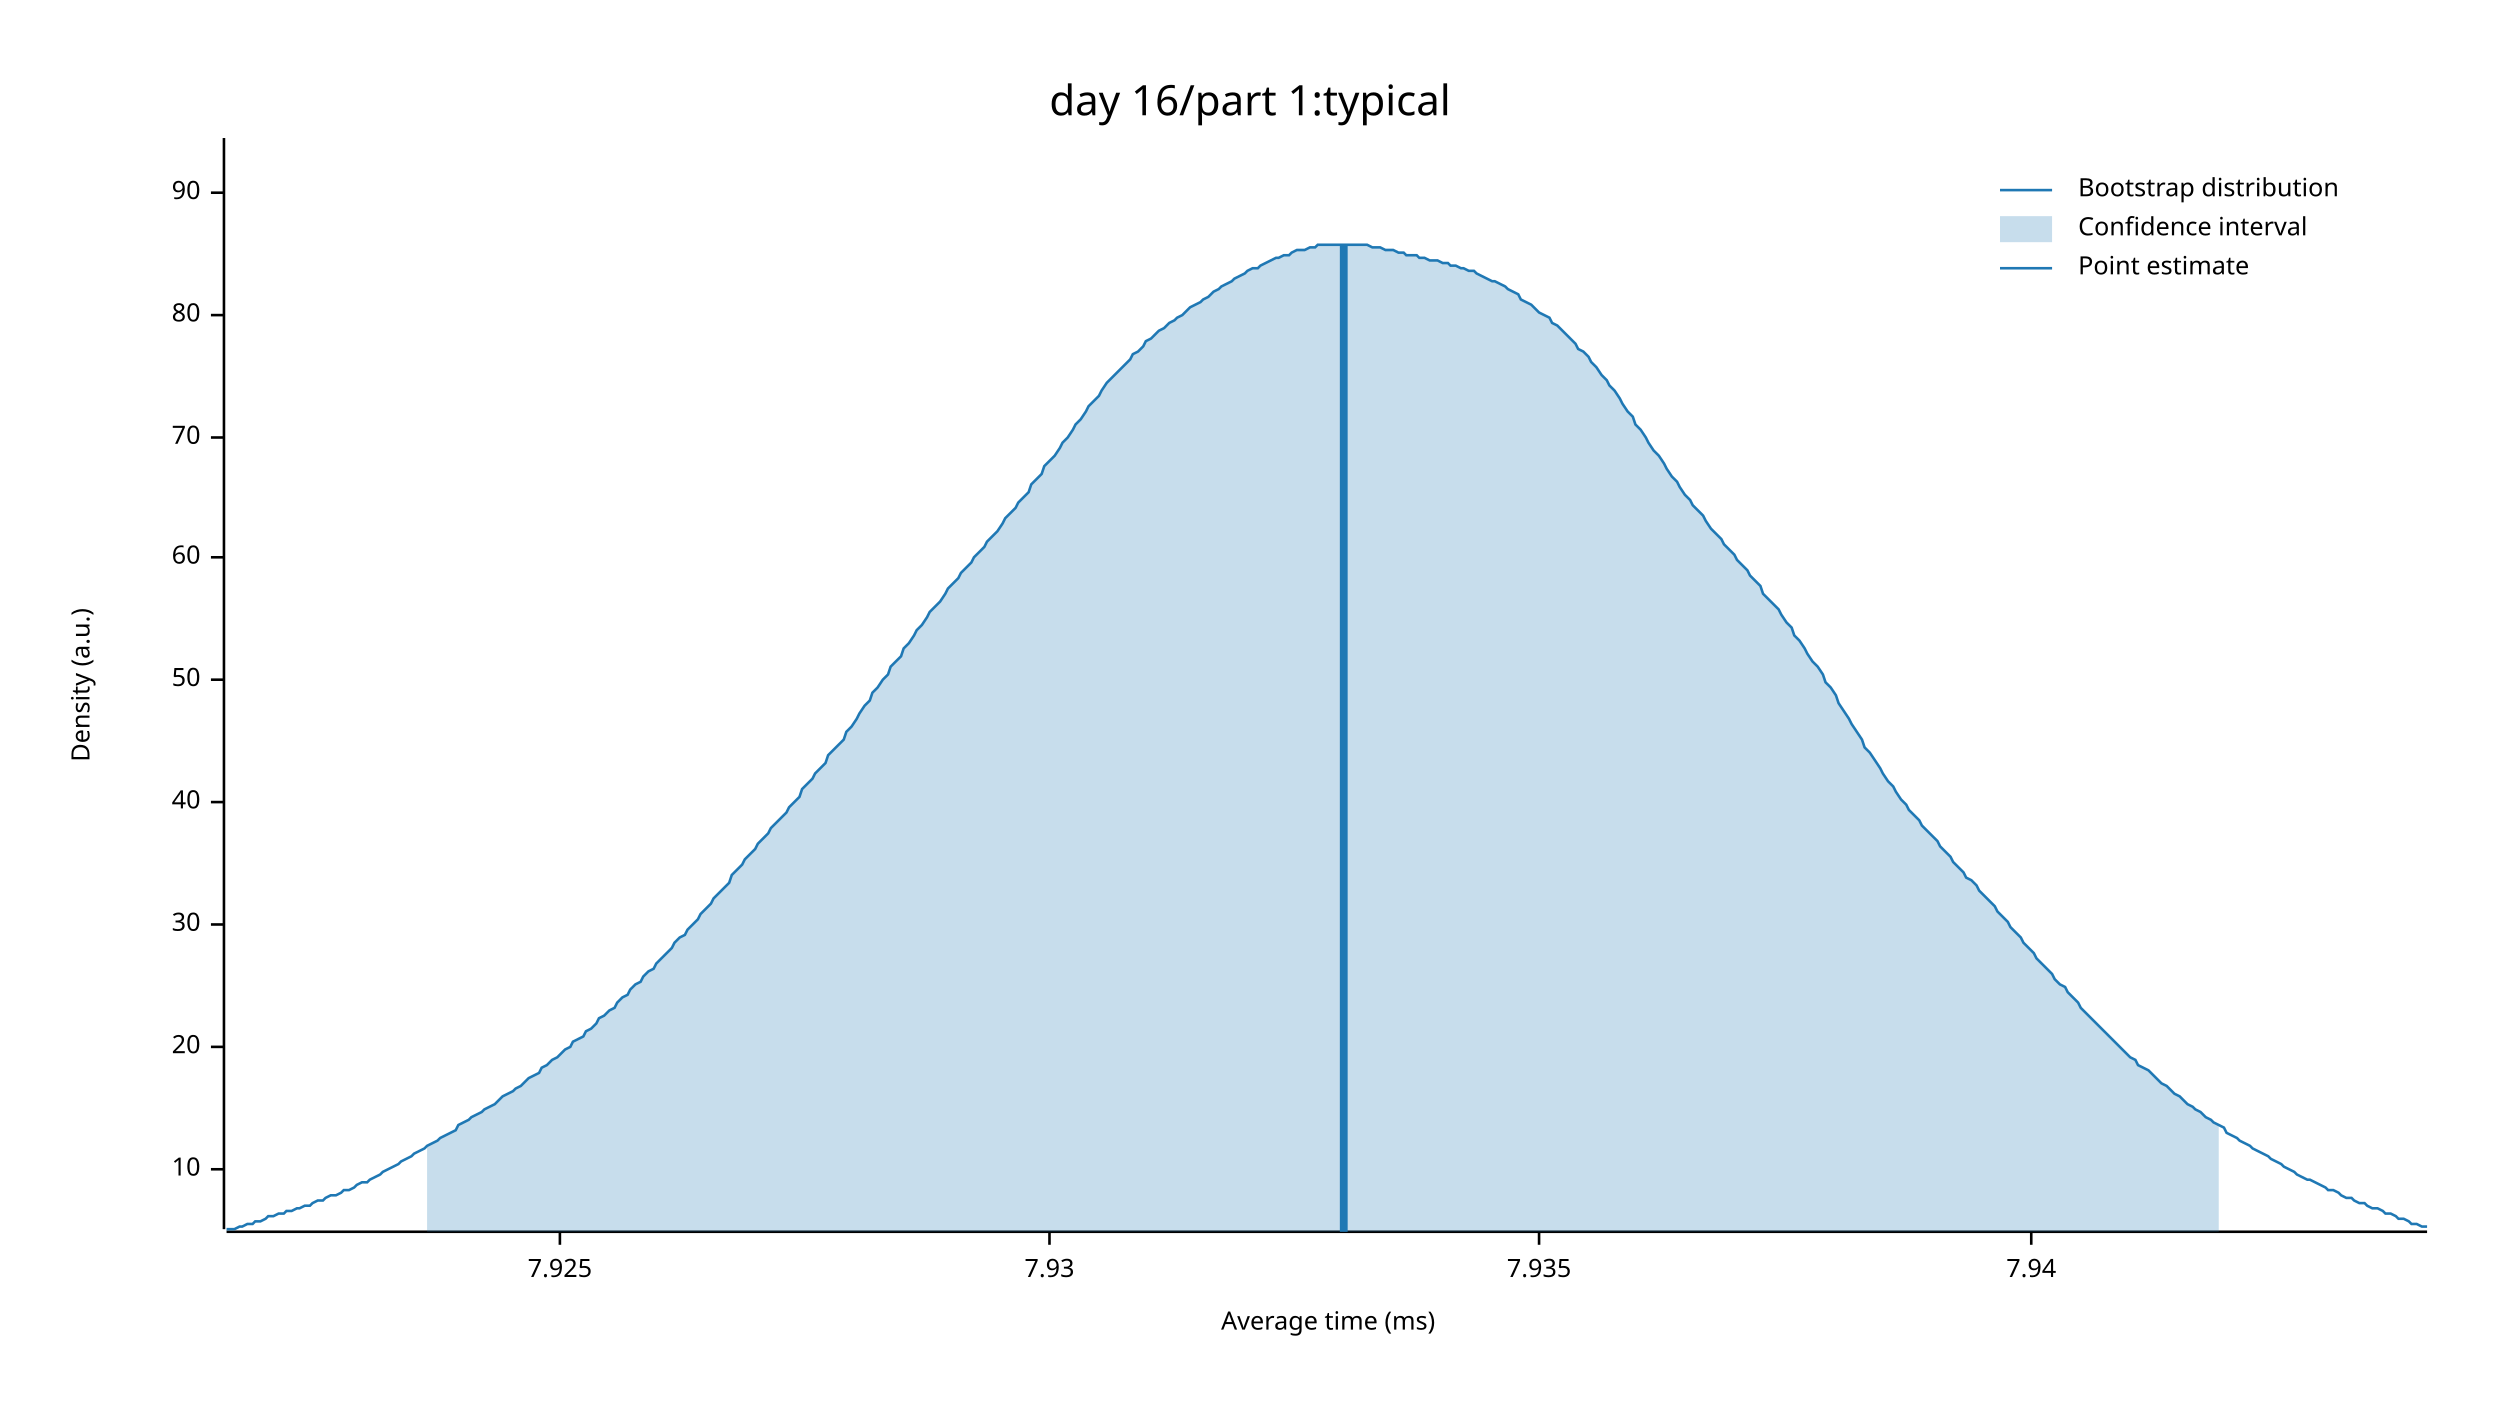
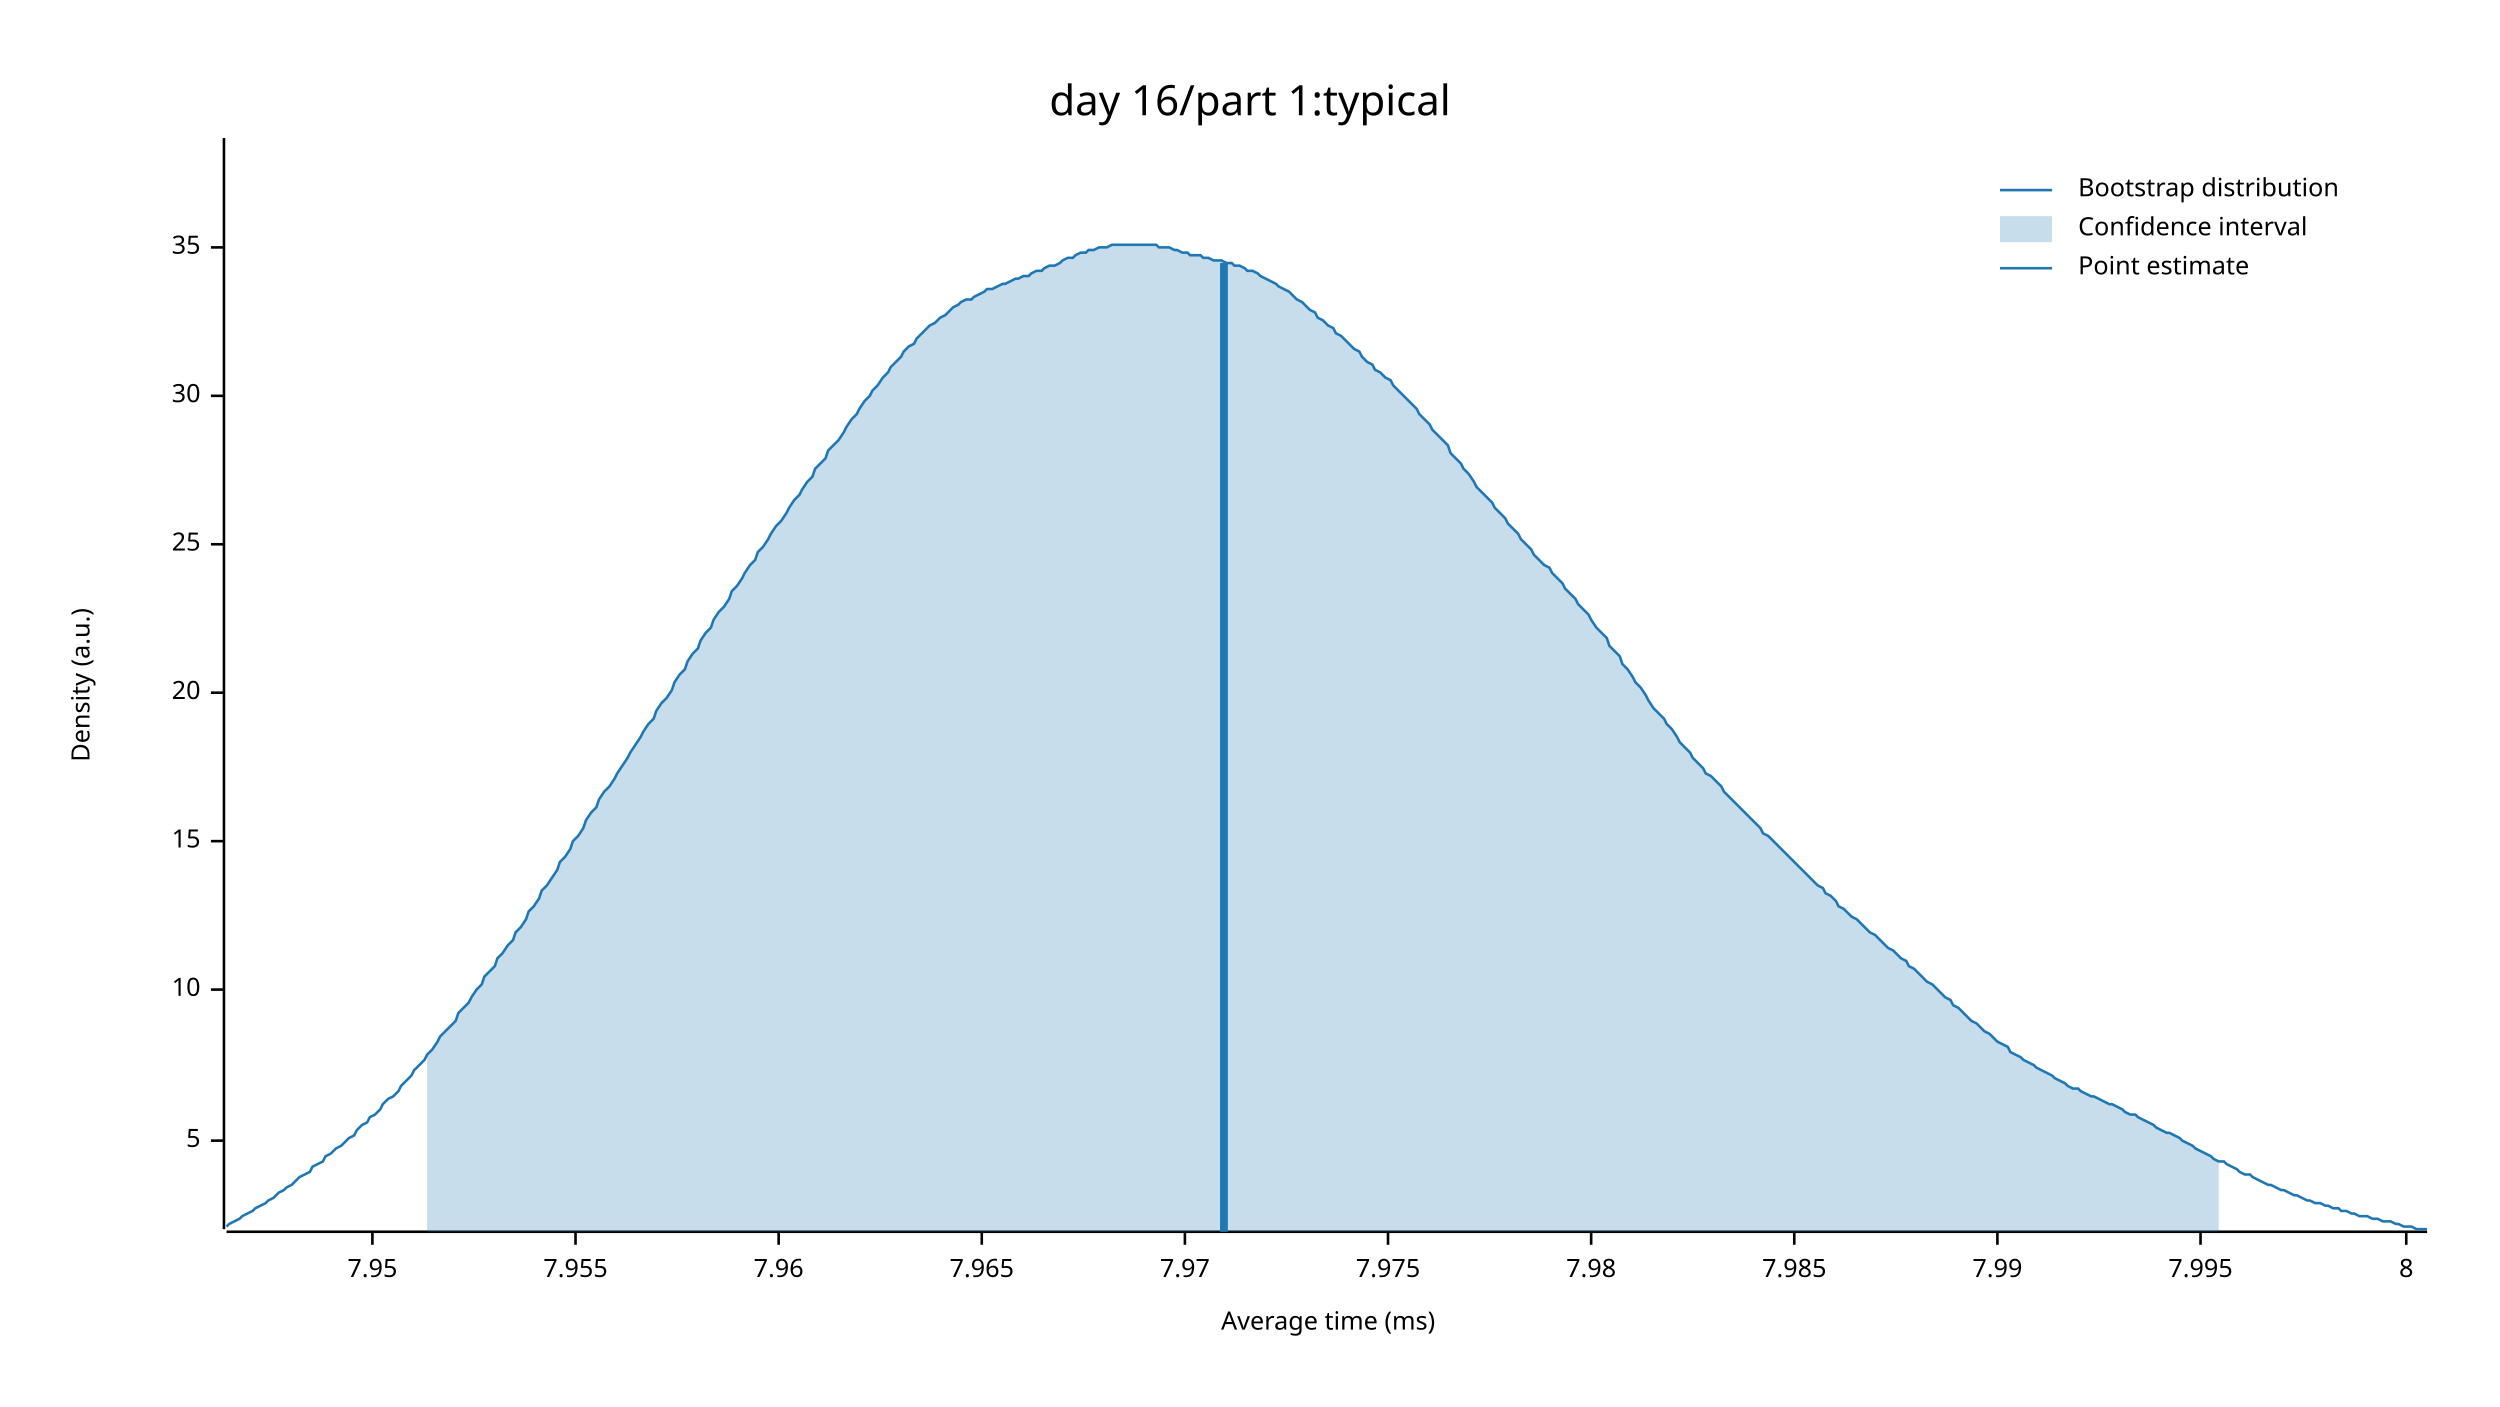
<svg xmlns="http://www.w3.org/2000/svg" width="960" height="540" viewBox="0 0 960 540">
  <text x="480" y="32" dy="0.76em" text-anchor="middle" font-family="sans-serif" font-size="16.129" opacity="1" fill="#000000">
day 16/part 1:typical
</text>
  <text x="27" y="263" dy="0.76em" text-anchor="middle" font-family="sans-serif" font-size="9.677" opacity="1" fill="#000000" transform="rotate(270, 27, 263)">
Density (a.u.)
</text>
  <text x="510" y="513" dy="-0.5ex" text-anchor="middle" font-family="sans-serif" font-size="9.677" opacity="1" fill="#000000">
Average time (ms)
</text>
  <polyline fill="none" opacity="1" stroke="#000000" stroke-width="1" points="86,53 86,472 " />
-   <text x="77" y="449" dy="0.5ex" text-anchor="end" font-family="sans-serif" font-size="9.677" opacity="1" fill="#000000">
+   <text x="77" y="438" dy="0.5ex" text-anchor="end" font-family="sans-serif" font-size="9.677" opacity="1" fill="#000000">
+ 5
+ </text>
+   <polyline fill="none" opacity="1" stroke="#000000" stroke-width="1" points="81,438 86,438 " />
+   <text x="77" y="380" dy="0.5ex" text-anchor="end" font-family="sans-serif" font-size="9.677" opacity="1" fill="#000000">
10
</text>
-   <polyline fill="none" opacity="1" stroke="#000000" stroke-width="1" points="81,449 86,449 " />
-   <text x="77" y="402" dy="0.5ex" text-anchor="end" font-family="sans-serif" font-size="9.677" opacity="1" fill="#000000">
+   <polyline fill="none" opacity="1" stroke="#000000" stroke-width="1" points="81,380 86,380 " />
+   <text x="77" y="323" dy="0.5ex" text-anchor="end" font-family="sans-serif" font-size="9.677" opacity="1" fill="#000000">
+ 15
+ </text>
+   <polyline fill="none" opacity="1" stroke="#000000" stroke-width="1" points="81,323 86,323 " />
+   <text x="77" y="266" dy="0.5ex" text-anchor="end" font-family="sans-serif" font-size="9.677" opacity="1" fill="#000000">
20
</text>
-   <polyline fill="none" opacity="1" stroke="#000000" stroke-width="1" points="81,402 86,402 " />
-   <text x="77" y="355" dy="0.5ex" text-anchor="end" font-family="sans-serif" font-size="9.677" opacity="1" fill="#000000">
+   <polyline fill="none" opacity="1" stroke="#000000" stroke-width="1" points="81,266 86,266 " />
+   <text x="77" y="209" dy="0.5ex" text-anchor="end" font-family="sans-serif" font-size="9.677" opacity="1" fill="#000000">
+ 25
+ </text>
+   <polyline fill="none" opacity="1" stroke="#000000" stroke-width="1" points="81,209 86,209 " />
+   <text x="77" y="152" dy="0.5ex" text-anchor="end" font-family="sans-serif" font-size="9.677" opacity="1" fill="#000000">
30
</text>
-   <polyline fill="none" opacity="1" stroke="#000000" stroke-width="1" points="81,355 86,355 " />
-   <text x="77" y="308" dy="0.5ex" text-anchor="end" font-family="sans-serif" font-size="9.677" opacity="1" fill="#000000">
- 40
+   <polyline fill="none" opacity="1" stroke="#000000" stroke-width="1" points="81,152 86,152 " />
+   <text x="77" y="95" dy="0.5ex" text-anchor="end" font-family="sans-serif" font-size="9.677" opacity="1" fill="#000000">
+ 35
</text>
-   <polyline fill="none" opacity="1" stroke="#000000" stroke-width="1" points="81,308 86,308 " />
-   <text x="77" y="261" dy="0.5ex" text-anchor="end" font-family="sans-serif" font-size="9.677" opacity="1" fill="#000000">
- 50
+   <polyline fill="none" opacity="1" stroke="#000000" stroke-width="1" points="81,95 86,95 " />
+   <polyline fill="none" opacity="1" stroke="#000000" stroke-width="1" points="87,473 932,473 " />
+   <text x="143" y="483" dy="0.76em" text-anchor="middle" font-family="sans-serif" font-size="9.677" opacity="1" fill="#000000">
+ 7.95
</text>
-   <polyline fill="none" opacity="1" stroke="#000000" stroke-width="1" points="81,261 86,261 " />
-   <text x="77" y="214" dy="0.5ex" text-anchor="end" font-family="sans-serif" font-size="9.677" opacity="1" fill="#000000">
- 60
+   <polyline fill="none" opacity="1" stroke="#000000" stroke-width="1" points="143,473 143,478 " />
+   <text x="221" y="483" dy="0.76em" text-anchor="middle" font-family="sans-serif" font-size="9.677" opacity="1" fill="#000000">
+ 7.955
</text>
-   <polyline fill="none" opacity="1" stroke="#000000" stroke-width="1" points="81,214 86,214 " />
-   <text x="77" y="168" dy="0.5ex" text-anchor="end" font-family="sans-serif" font-size="9.677" opacity="1" fill="#000000">
- 70
+   <polyline fill="none" opacity="1" stroke="#000000" stroke-width="1" points="221,473 221,478 " />
+   <text x="299" y="483" dy="0.76em" text-anchor="middle" font-family="sans-serif" font-size="9.677" opacity="1" fill="#000000">
+ 7.96
</text>
-   <polyline fill="none" opacity="1" stroke="#000000" stroke-width="1" points="81,168 86,168 " />
-   <text x="77" y="121" dy="0.5ex" text-anchor="end" font-family="sans-serif" font-size="9.677" opacity="1" fill="#000000">
- 80
+   <polyline fill="none" opacity="1" stroke="#000000" stroke-width="1" points="299,473 299,478 " />
+   <text x="377" y="483" dy="0.76em" text-anchor="middle" font-family="sans-serif" font-size="9.677" opacity="1" fill="#000000">
+ 7.965
</text>
-   <polyline fill="none" opacity="1" stroke="#000000" stroke-width="1" points="81,121 86,121 " />
-   <text x="77" y="74" dy="0.5ex" text-anchor="end" font-family="sans-serif" font-size="9.677" opacity="1" fill="#000000">
- 90
+   <polyline fill="none" opacity="1" stroke="#000000" stroke-width="1" points="377,473 377,478 " />
+   <text x="455" y="483" dy="0.76em" text-anchor="middle" font-family="sans-serif" font-size="9.677" opacity="1" fill="#000000">
+ 7.97
</text>
-   <polyline fill="none" opacity="1" stroke="#000000" stroke-width="1" points="81,74 86,74 " />
-   <polyline fill="none" opacity="1" stroke="#000000" stroke-width="1" points="87,473 932,473 " />
-   <text x="215" y="483" dy="0.76em" text-anchor="middle" font-family="sans-serif" font-size="9.677" opacity="1" fill="#000000">
- 7.925
+   <polyline fill="none" opacity="1" stroke="#000000" stroke-width="1" points="455,473 455,478 " />
+   <text x="533" y="483" dy="0.76em" text-anchor="middle" font-family="sans-serif" font-size="9.677" opacity="1" fill="#000000">
+ 7.975
</text>
-   <polyline fill="none" opacity="1" stroke="#000000" stroke-width="1" points="215,473 215,478 " />
-   <text x="403" y="483" dy="0.76em" text-anchor="middle" font-family="sans-serif" font-size="9.677" opacity="1" fill="#000000">
- 7.93
+   <polyline fill="none" opacity="1" stroke="#000000" stroke-width="1" points="533,473 533,478 " />
+   <text x="611" y="483" dy="0.76em" text-anchor="middle" font-family="sans-serif" font-size="9.677" opacity="1" fill="#000000">
+ 7.98
</text>
-   <polyline fill="none" opacity="1" stroke="#000000" stroke-width="1" points="403,473 403,478 " />
-   <text x="591" y="483" dy="0.76em" text-anchor="middle" font-family="sans-serif" font-size="9.677" opacity="1" fill="#000000">
- 7.935
+   <polyline fill="none" opacity="1" stroke="#000000" stroke-width="1" points="611,473 611,478 " />
+   <text x="689" y="483" dy="0.76em" text-anchor="middle" font-family="sans-serif" font-size="9.677" opacity="1" fill="#000000">
+ 7.985
</text>
-   <polyline fill="none" opacity="1" stroke="#000000" stroke-width="1" points="591,473 591,478 " />
-   <text x="780" y="483" dy="0.76em" text-anchor="middle" font-family="sans-serif" font-size="9.677" opacity="1" fill="#000000">
- 7.94
+   <polyline fill="none" opacity="1" stroke="#000000" stroke-width="1" points="689,473 689,478 " />
+   <text x="767" y="483" dy="0.76em" text-anchor="middle" font-family="sans-serif" font-size="9.677" opacity="1" fill="#000000">
+ 7.99
</text>
-   <polyline fill="none" opacity="1" stroke="#000000" stroke-width="1" points="780,473 780,478 " />
-   <polyline fill="none" opacity="1" stroke="#1F78B4" stroke-width="1" points="87,472 88,472 90,472 92,471 93,471 95,470 97,470 98,469 100,469 102,468 103,467 105,467 107,466 109,466 110,465 112,465 114,464 115,464 117,463 119,463 120,462 122,461 124,461 125,460 127,459 129,459 131,458 132,457 134,457 136,456 137,455 139,454 141,454 142,453 144,452 146,451 147,450 149,449 151,448 153,447 154,446 156,445 158,444 159,443 161,442 163,441 164,440 166,439 168,438 169,437 171,436 173,435 175,434 176,432 178,431 180,430 181,429 183,428 185,427 186,426 188,425 190,424 191,423 193,421 195,420 197,419 198,418 200,417 202,415 203,414 205,413 207,412 208,410 210,409 212,407 214,406 215,405 217,403 219,402 220,400 222,399 224,398 225,396 227,395 229,393 230,391 232,390 234,388 236,387 237,385 239,383 241,382 242,380 244,378 246,377 247,375 249,373 251,372 252,370 254,368 256,366 258,364 259,362 261,360 263,359 264,357 266,355 268,353 269,351 271,349 273,347 274,345 276,343 278,341 280,339 281,336 283,334 285,332 286,330 288,328 290,326 291,324 293,322 295,320 296,318 298,316 300,314 302,312 303,310 305,308 307,306 308,303 310,301 312,299 313,297 315,295 317,293 318,290 320,288 322,286 324,284 325,281 327,279 329,276 330,274 332,271 334,269 335,266 337,264 339,261 341,259 342,256 344,254 346,252 347,249 349,247 351,244 352,242 354,240 356,237 357,235 359,233 361,231 363,228 364,226 366,224 368,222 369,220 371,218 373,216 374,214 376,212 378,210 379,208 381,206 383,204 385,201 386,199 388,197 390,195 391,193 393,191 395,189 396,186 398,184 400,182 401,179 403,177 405,175 407,172 408,170 410,168 412,165 413,163 415,161 417,158 418,156 420,154 422,152 423,150 425,147 427,145 429,143 430,142 432,140 434,138 435,136 437,135 439,133 440,131 442,130 444,128 445,127 447,126 449,124 451,123 452,122 454,121 456,119 457,118 459,117 461,116 462,115 464,114 466,112 468,111 469,110 471,109 473,108 474,107 476,106 478,105 479,104 481,103 483,103 484,102 486,101 488,100 490,99 491,99 493,98 495,98 496,97 498,96 500,96 501,96 503,95 505,95 506,94 508,94 510,94 512,94 513,94 515,94 517,94 518,94 520,94 522,94 523,94 525,94 527,95 528,95 530,95 532,96 534,96 535,96 537,97 539,97 540,98 542,98 544,98 545,99 547,99 549,100 550,100 552,100 554,101 556,101 557,102 559,102 561,103 562,103 564,104 566,104 567,105 569,106 571,107 573,108 574,108 576,109 578,110 579,111 581,112 583,113 584,115 586,116 588,117 589,118 591,120 593,121 595,122 596,124 598,125 600,127 601,128 603,130 605,132 606,134 608,135 610,137 611,139 613,141 615,144 617,146 618,148 620,150 622,153 623,155 625,158 627,160 628,163 630,165 632,168 633,170 635,173 637,175 639,178 640,180 642,183 644,185 645,187 647,190 649,192 650,194 652,196 654,198 655,200 657,203 659,205 661,207 662,209 664,211 666,213 667,215 669,217 671,219 672,221 674,223 676,225 677,228 679,230 681,232 683,234 684,236 686,239 688,241 689,244 691,246 693,249 694,251 696,254 698,256 700,259 701,262 703,264 705,267 706,270 708,273 710,276 711,278 713,281 715,284 716,287 718,289 720,292 722,295 723,297 725,300 727,302 728,304 730,307 732,309 733,311 735,313 737,315 738,317 740,319 742,321 744,323 745,325 747,327 749,329 750,331 752,333 754,335 755,337 757,338 759,340 760,342 762,344 764,346 766,348 767,350 769,352 771,354 772,356 774,358 776,360 777,362 779,364 781,366 782,368 784,370 786,372 788,374 789,376 791,378 793,379 794,381 796,383 798,385 799,387 801,389 803,391 804,392 806,394 808,396 810,398 811,399 813,401 815,403 816,404 818,406 820,407 821,409 823,410 825,411 827,413 828,414 830,416 832,417 833,418 835,420 837,421 838,422 840,424 842,425 843,426 845,427 847,429 849,430 850,431 852,432 854,433 855,435 857,436 859,437 860,438 862,439 864,440 865,441 867,442 869,443 871,444 872,445 874,446 876,447 877,448 879,449 881,450 882,451 884,452 886,453 887,453 889,454 891,455 893,456 894,457 896,457 898,458 899,459 901,460 903,460 904,461 906,462 908,462 909,463 911,464 913,464 915,465 916,466 918,466 920,467 921,468 923,468 925,469 926,470 928,470 930,471 932,471 " />
-   <polygon opacity="0.25" fill="#1F78B4" points="164,440 166,439 168,438 169,437 171,436 173,435 175,434 176,432 178,431 180,430 181,429 183,428 185,427 186,426 188,425 190,424 191,423 193,421 195,420 197,419 198,418 200,417 202,415 203,414 205,413 207,412 208,410 210,409 212,407 214,406 215,405 217,403 219,402 220,400 222,399 224,398 225,396 227,395 229,393 230,391 232,390 234,388 236,387 237,385 239,383 241,382 242,380 244,378 246,377 247,375 249,373 251,372 252,370 254,368 256,366 258,364 259,362 261,360 263,359 264,357 266,355 268,353 269,351 271,349 273,347 274,345 276,343 278,341 280,339 281,336 283,334 285,332 286,330 288,328 290,326 291,324 293,322 295,320 296,318 298,316 300,314 302,312 303,310 305,308 307,306 308,303 310,301 312,299 313,297 315,295 317,293 318,290 320,288 322,286 324,284 325,281 327,279 329,276 330,274 332,271 334,269 335,266 337,264 339,261 341,259 342,256 344,254 346,252 347,249 349,247 351,244 352,242 354,240 356,237 357,235 359,233 361,231 363,228 364,226 366,224 368,222 369,220 371,218 373,216 374,214 376,212 378,210 379,208 381,206 383,204 385,201 386,199 388,197 390,195 391,193 393,191 395,189 396,186 398,184 400,182 401,179 403,177 405,175 407,172 408,170 410,168 412,165 413,163 415,161 417,158 418,156 420,154 422,152 423,150 425,147 427,145 429,143 430,142 432,140 434,138 435,136 437,135 439,133 440,131 442,130 444,128 445,127 447,126 449,124 451,123 452,122 454,121 456,119 457,118 459,117 461,116 462,115 464,114 466,112 468,111 469,110 471,109 473,108 474,107 476,106 478,105 479,104 481,103 483,103 484,102 486,101 488,100 490,99 491,99 493,98 495,98 496,97 498,96 500,96 501,96 503,95 505,95 506,94 508,94 510,94 512,94 513,94 515,94 517,94 518,94 520,94 522,94 523,94 525,94 527,95 528,95 530,95 532,96 534,96 535,96 537,97 539,97 540,98 542,98 544,98 545,99 547,99 549,100 550,100 552,100 554,101 556,101 557,102 559,102 561,103 562,103 564,104 566,104 567,105 569,106 571,107 573,108 574,108 576,109 578,110 579,111 581,112 583,113 584,115 586,116 588,117 589,118 591,120 593,121 595,122 596,124 598,125 600,127 601,128 603,130 605,132 606,134 608,135 610,137 611,139 613,141 615,144 617,146 618,148 620,150 622,153 623,155 625,158 627,160 628,163 630,165 632,168 633,170 635,173 637,175 639,178 640,180 642,183 644,185 645,187 647,190 649,192 650,194 652,196 654,198 655,200 657,203 659,205 661,207 662,209 664,211 666,213 667,215 669,217 671,219 672,221 674,223 676,225 677,228 679,230 681,232 683,234 684,236 686,239 688,241 689,244 691,246 693,249 694,251 696,254 698,256 700,259 701,262 703,264 705,267 706,270 708,273 710,276 711,278 713,281 715,284 716,287 718,289 720,292 722,295 723,297 725,300 727,302 728,304 730,307 732,309 733,311 735,313 737,315 738,317 740,319 742,321 744,323 745,325 747,327 749,329 750,331 752,333 754,335 755,337 757,338 759,340 760,342 762,344 764,346 766,348 767,350 769,352 771,354 772,356 774,358 776,360 777,362 779,364 781,366 782,368 784,370 786,372 788,374 789,376 791,378 793,379 794,381 796,383 798,385 799,387 801,389 803,391 804,392 806,394 808,396 810,398 811,399 813,401 815,403 816,404 818,406 820,407 821,409 823,410 825,411 827,413 828,414 830,416 832,417 833,418 835,420 837,421 838,422 840,424 842,425 843,426 845,427 847,429 849,430 850,431 852,432 852,473 164,473 " />
-   <polyline fill="none" opacity="1" stroke="#1F78B4" stroke-width="3" points="516,473 516,94 " />
+   <polyline fill="none" opacity="1" stroke="#000000" stroke-width="1" points="767,473 767,478 " />
+   <text x="845" y="483" dy="0.76em" text-anchor="middle" font-family="sans-serif" font-size="9.677" opacity="1" fill="#000000">
+ 7.995
+ </text>
+   <polyline fill="none" opacity="1" stroke="#000000" stroke-width="1" points="845,473 845,478 " />
+   <text x="924" y="483" dy="0.76em" text-anchor="middle" font-family="sans-serif" font-size="9.677" opacity="1" fill="#000000">
+ 8
+ </text>
+   <polyline fill="none" opacity="1" stroke="#000000" stroke-width="1" points="924,473 924,478 " />
+   <polyline fill="none" opacity="1" stroke="#1F78B4" stroke-width="1" points="87,471 88,470 90,469 92,468 93,467 95,466 97,465 98,464 100,463 102,462 103,461 105,460 107,458 109,457 110,456 112,455 114,453 115,452 117,451 119,450 120,448 122,447 124,446 125,444 127,443 129,441 131,440 132,439 134,437 136,436 137,434 139,432 141,431 142,429 144,428 146,426 147,424 149,422 151,421 153,419 154,417 156,415 158,413 159,411 161,409 163,407 164,405 166,403 168,400 169,398 171,396 173,394 175,392 176,389 178,387 180,385 181,383 183,380 185,378 186,375 188,373 190,371 191,368 193,366 195,363 197,361 198,358 200,356 202,353 203,350 205,348 207,345 208,342 210,340 212,337 214,334 215,331 217,329 219,326 220,323 222,321 224,318 225,315 227,312 229,310 230,307 232,304 234,302 236,299 237,297 239,294 241,291 242,289 244,286 246,283 247,281 249,278 251,276 252,273 254,270 256,268 258,265 259,262 261,259 263,257 264,254 266,251 268,249 269,246 271,243 273,241 274,238 276,235 278,233 280,230 281,227 283,225 285,222 286,220 288,217 290,215 291,212 293,210 295,207 296,205 298,202 300,200 302,197 303,195 305,192 307,190 308,188 310,185 312,183 313,180 315,178 317,176 318,173 320,171 322,169 324,166 325,164 327,161 329,159 330,157 332,154 334,152 335,150 337,148 339,145 341,143 342,141 344,139 346,137 347,135 349,133 351,132 352,130 354,128 356,126 357,125 359,124 361,122 363,121 364,120 366,118 368,117 369,116 371,115 373,115 374,114 376,113 378,112 379,111 381,111 383,110 385,109 386,109 388,108 390,107 391,107 393,106 395,106 396,105 398,104 400,104 401,103 403,102 405,102 407,101 408,100 410,99 412,99 413,98 415,97 417,97 418,96 420,96 422,95 423,95 425,95 427,94 429,94 430,94 432,94 434,94 435,94 437,94 439,94 440,94 442,94 444,94 445,95 447,95 449,95 451,96 452,96 454,97 456,97 457,98 459,98 461,98 462,99 464,99 466,100 468,100 469,100 471,101 473,101 474,102 476,102 478,103 479,104 481,104 483,105 484,106 486,107 488,108 490,109 491,110 493,111 495,112 496,113 498,115 500,116 501,117 503,119 505,120 506,122 508,123 510,125 512,126 513,128 515,129 517,131 518,132 520,134 522,135 523,137 525,139 527,140 528,142 530,143 532,145 534,146 535,148 537,150 539,152 540,153 542,155 544,157 545,159 547,161 549,163 550,165 552,167 554,169 556,171 557,174 559,176 561,178 562,180 564,182 566,185 567,187 569,189 571,191 573,193 574,195 576,197 578,199 579,201 581,203 583,205 584,207 586,209 588,211 589,213 591,215 593,217 595,218 596,220 598,222 600,224 601,226 603,228 605,230 606,232 608,234 610,236 611,238 613,241 615,243 617,245 618,248 620,250 622,252 623,255 625,257 627,260 628,262 630,264 632,267 633,269 635,272 637,274 639,276 640,278 642,280 644,283 645,285 647,287 649,289 650,291 652,293 654,295 655,297 657,298 659,300 661,302 662,304 664,306 666,308 667,309 669,311 671,313 672,314 674,316 676,318 677,320 679,321 681,323 683,325 684,326 686,328 688,330 689,331 691,333 693,335 694,336 696,338 698,340 700,341 701,343 703,344 705,346 706,348 708,349 710,351 711,352 713,353 715,355 716,356 718,358 720,359 722,361 723,362 725,364 727,365 728,366 730,368 732,369 733,371 735,372 737,374 738,375 740,377 742,378 744,380 745,381 747,383 749,384 750,386 752,387 754,389 755,390 757,392 759,393 760,394 762,396 764,397 766,399 767,400 769,401 771,402 772,404 774,405 776,406 777,407 779,408 781,409 782,410 784,411 786,412 788,413 789,414 791,415 793,416 794,417 796,418 798,418 799,419 801,420 803,421 804,421 806,422 808,423 810,424 811,424 813,425 815,426 816,427 818,428 820,428 821,429 823,430 825,431 827,432 828,433 830,434 832,435 833,435 835,436 837,437 838,438 840,439 842,440 843,441 845,442 847,443 849,444 850,445 852,446 854,446 855,447 857,448 859,449 860,450 862,451 864,451 865,452 867,453 869,454 871,455 872,455 874,456 876,457 877,457 879,458 881,459 882,459 884,460 886,461 887,461 889,462 891,462 893,463 894,463 896,464 898,464 899,465 901,465 903,466 904,466 906,467 908,467 909,467 911,468 913,468 915,469 916,469 918,469 920,470 921,470 923,471 925,471 926,471 928,472 930,472 932,472 " />
+   <polygon opacity="0.25" fill="#1F78B4" points="164,405 166,403 168,400 169,398 171,396 173,394 175,392 176,389 178,387 180,385 181,383 183,380 185,378 186,375 188,373 190,371 191,368 193,366 195,363 197,361 198,358 200,356 202,353 203,350 205,348 207,345 208,342 210,340 212,337 214,334 215,331 217,329 219,326 220,323 222,321 224,318 225,315 227,312 229,310 230,307 232,304 234,302 236,299 237,297 239,294 241,291 242,289 244,286 246,283 247,281 249,278 251,276 252,273 254,270 256,268 258,265 259,262 261,259 263,257 264,254 266,251 268,249 269,246 271,243 273,241 274,238 276,235 278,233 280,230 281,227 283,225 285,222 286,220 288,217 290,215 291,212 293,210 295,207 296,205 298,202 300,200 302,197 303,195 305,192 307,190 308,188 310,185 312,183 313,180 315,178 317,176 318,173 320,171 322,169 324,166 325,164 327,161 329,159 330,157 332,154 334,152 335,150 337,148 339,145 341,143 342,141 344,139 346,137 347,135 349,133 351,132 352,130 354,128 356,126 357,125 359,124 361,122 363,121 364,120 366,118 368,117 369,116 371,115 373,115 374,114 376,113 378,112 379,111 381,111 383,110 385,109 386,109 388,108 390,107 391,107 393,106 395,106 396,105 398,104 400,104 401,103 403,102 405,102 407,101 408,100 410,99 412,99 413,98 415,97 417,97 418,96 420,96 422,95 423,95 425,95 427,94 429,94 430,94 432,94 434,94 435,94 437,94 439,94 440,94 442,94 444,94 445,95 447,95 449,95 451,96 452,96 454,97 456,97 457,98 459,98 461,98 462,99 464,99 466,100 468,100 469,100 471,101 473,101 474,102 476,102 478,103 479,104 481,104 483,105 484,106 486,107 488,108 490,109 491,110 493,111 495,112 496,113 498,115 500,116 501,117 503,119 505,120 506,122 508,123 510,125 512,126 513,128 515,129 517,131 518,132 520,134 522,135 523,137 525,139 527,140 528,142 530,143 532,145 534,146 535,148 537,150 539,152 540,153 542,155 544,157 545,159 547,161 549,163 550,165 552,167 554,169 556,171 557,174 559,176 561,178 562,180 564,182 566,185 567,187 569,189 571,191 573,193 574,195 576,197 578,199 579,201 581,203 583,205 584,207 586,209 588,211 589,213 591,215 593,217 595,218 596,220 598,222 600,224 601,226 603,228 605,230 606,232 608,234 610,236 611,238 613,241 615,243 617,245 618,248 620,250 622,252 623,255 625,257 627,260 628,262 630,264 632,267 633,269 635,272 637,274 639,276 640,278 642,280 644,283 645,285 647,287 649,289 650,291 652,293 654,295 655,297 657,298 659,300 661,302 662,304 664,306 666,308 667,309 669,311 671,313 672,314 674,316 676,318 677,320 679,321 681,323 683,325 684,326 686,328 688,330 689,331 691,333 693,335 694,336 696,338 698,340 700,341 701,343 703,344 705,346 706,348 708,349 710,351 711,352 713,353 715,355 716,356 718,358 720,359 722,361 723,362 725,364 727,365 728,366 730,368 732,369 733,371 735,372 737,374 738,375 740,377 742,378 744,380 745,381 747,383 749,384 750,386 752,387 754,389 755,390 757,392 759,393 760,394 762,396 764,397 766,399 767,400 769,401 771,402 772,404 774,405 776,406 777,407 779,408 781,409 782,410 784,411 786,412 788,413 789,414 791,415 793,416 794,417 796,418 798,418 799,419 801,420 803,421 804,421 806,422 808,423 810,424 811,424 813,425 815,426 816,427 818,428 820,428 821,429 823,430 825,431 827,432 828,433 830,434 832,435 833,435 835,436 837,437 838,438 840,439 842,440 843,441 845,442 847,443 849,444 850,445 852,446 852,473 164,473 " />
+   <polyline fill="none" opacity="1" stroke="#1F78B4" stroke-width="3" points="470,473 470,101 " />
  <text x="798" y="68" dy="0.76em" text-anchor="start" font-family="sans-serif" font-size="9.677" opacity="1" fill="#000000">
Bootstrap distribution
</text>
  <text x="798" y="83" dy="0.76em" text-anchor="start" font-family="sans-serif" font-size="9.677" opacity="1" fill="#000000">
Confidence interval
</text>
  <text x="798" y="98" dy="0.76em" text-anchor="start" font-family="sans-serif" font-size="9.677" opacity="1" fill="#000000">
Point estimate
</text>
  <polyline fill="none" opacity="1" stroke="#1F78B4" stroke-width="1" points="768,73 788,73 " />
  <rect x="768" y="83" width="20" height="10" opacity="0.25" fill="#1F78B4" stroke="none" />
  <polyline fill="none" opacity="1" stroke="#1F78B4" stroke-width="1" points="768,103 788,103 " />
</svg>
